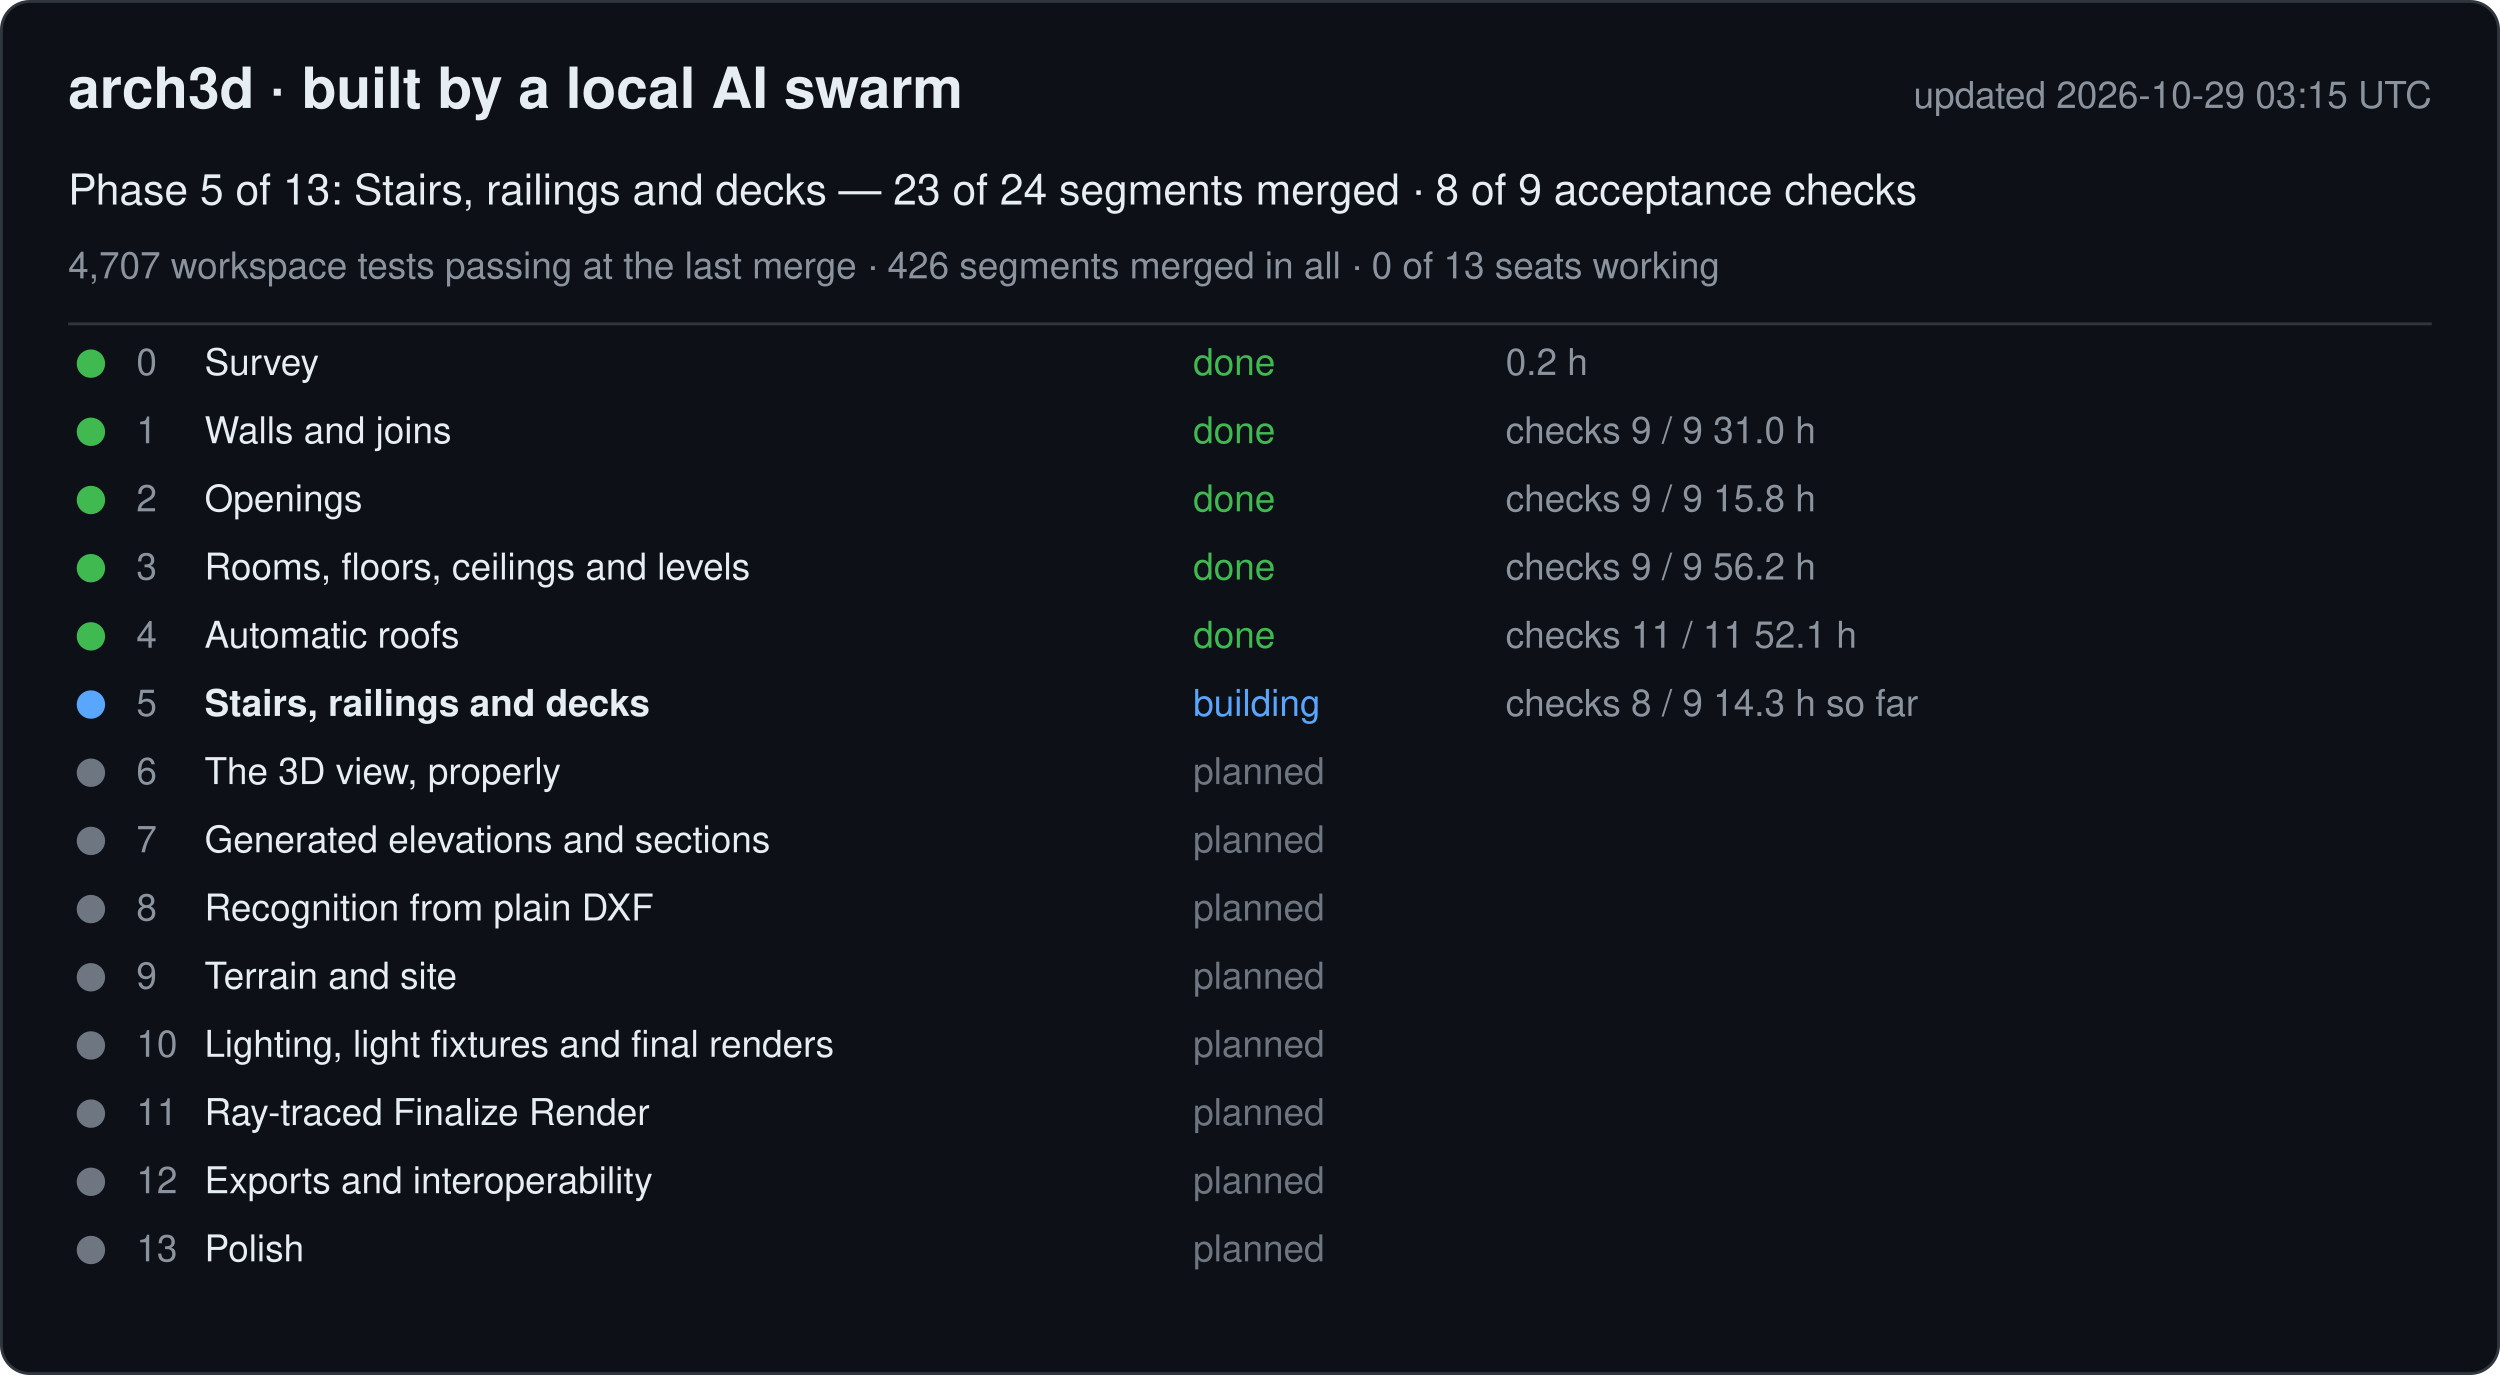
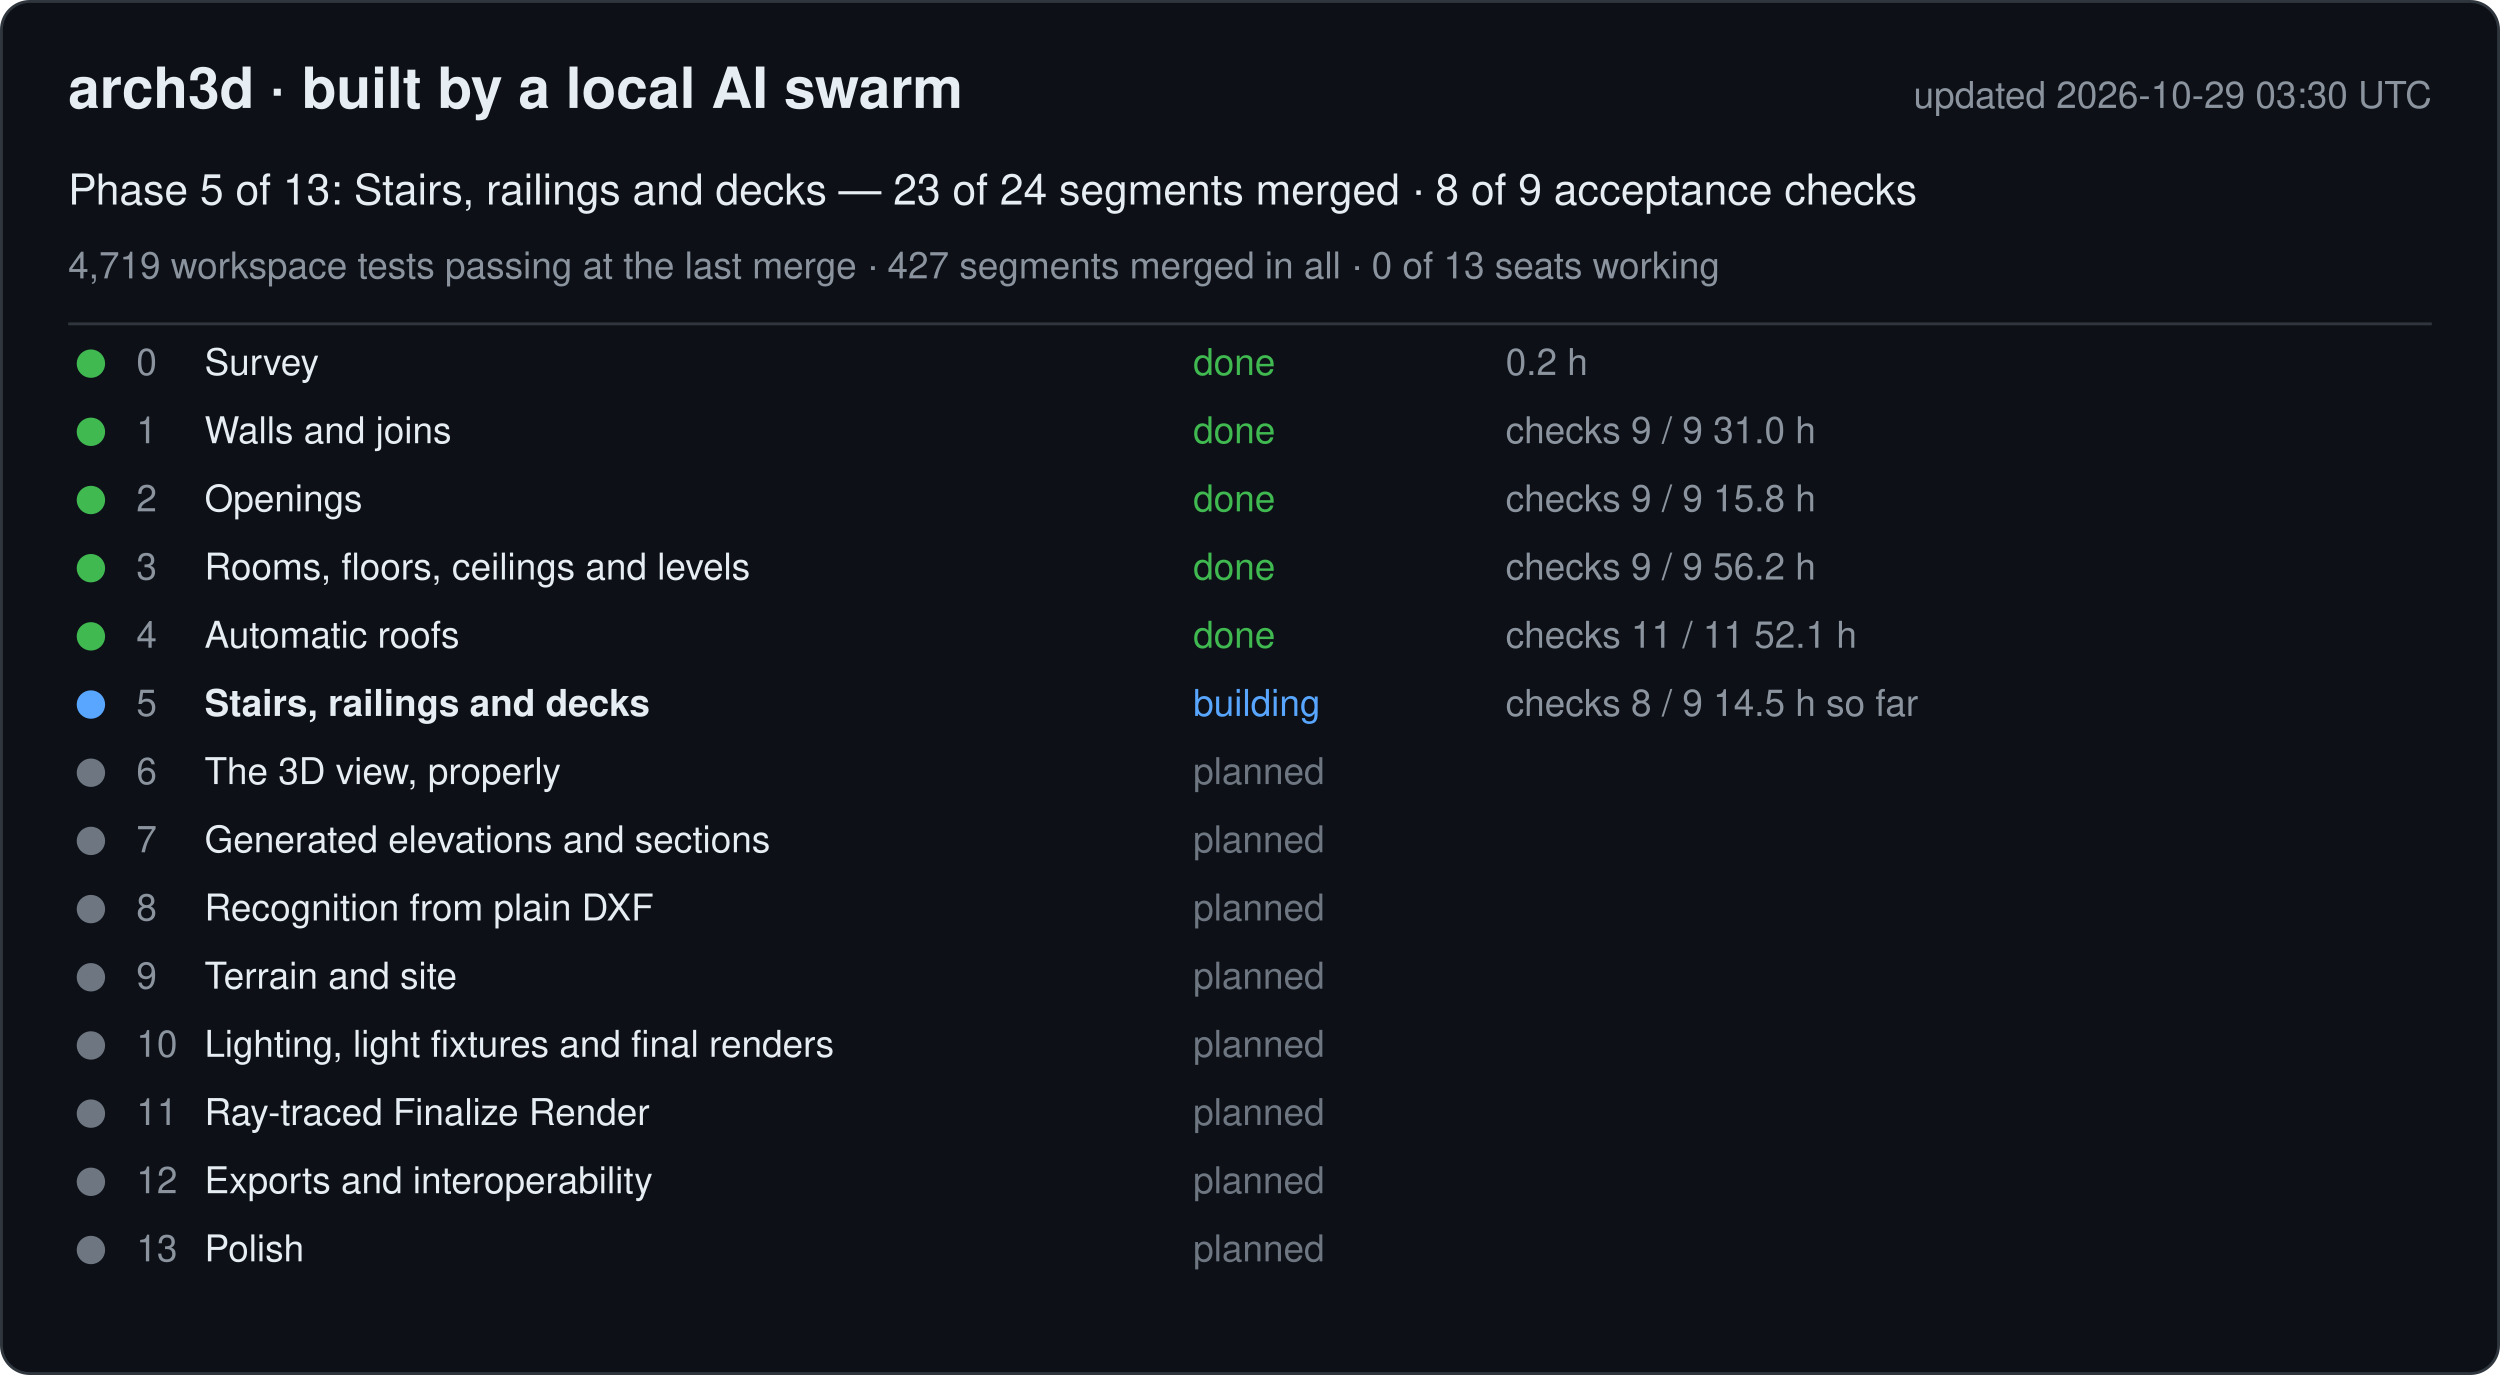
<svg xmlns="http://www.w3.org/2000/svg" width="880" height="484" viewBox="0 0 880 484" font-family="-apple-system, Segoe UI, Helvetica, Arial, sans-serif">
  <rect x="0.5" y="0.5" width="879" height="483" rx="10" fill="#0d1117" stroke="#30363d" />
  <text x="24" y="38" font-size="20" font-weight="600" fill="#e6edf3">arch3d · built by a local AI swarm</text>
-   <text x="856" y="38" font-size="13" fill="#8b949e" text-anchor="end">updated 2026-10-29 03:15 UTC</text>
+   <text x="856" y="38" font-size="13" fill="#8b949e" text-anchor="end">updated 2026-10-29 03:30 UTC</text>
  <text x="24" y="72" font-size="15" fill="#e6edf3">Phase 5 of 13: Stairs, railings and decks — 23 of 24 segments merged · 8 of 9 acceptance checks</text>
-   <text x="24" y="98" font-size="13" fill="#8b949e">4,707 workspace tests passing at the last merge · 426 segments merged in all · 0 of 13 seats working</text>
+   <text x="24" y="98" font-size="13" fill="#8b949e">4,719 workspace tests passing at the last merge · 427 segments merged in all · 0 of 13 seats working</text>
  <line x1="24" y1="114" x2="856" y2="114" stroke="#30363d" />
  <g data-phase="0">
    <circle cx="32" cy="128" r="5" fill="#3fb950" />
    <text x="48" y="132" font-size="13" fill="#8b949e">0</text>
    <text x="72" y="132" font-size="13" fill="#e6edf3">Survey</text>
    <text x="420" y="132" font-size="13" fill="#3fb950">done</text>
    <text x="530" y="132" font-size="13" fill="#8b949e">0.2 h</text>
  </g>
  <g data-phase="1">
    <circle cx="32" cy="152" r="5" fill="#3fb950" />
    <text x="48" y="156" font-size="13" fill="#8b949e">1</text>
    <text x="72" y="156" font-size="13" fill="#e6edf3">Walls and joins</text>
    <text x="420" y="156" font-size="13" fill="#3fb950">done</text>
    <text x="530" y="156" font-size="13" fill="#8b949e">checks 9 / 9   31.0 h</text>
  </g>
  <g data-phase="2">
    <circle cx="32" cy="176" r="5" fill="#3fb950" />
    <text x="48" y="180" font-size="13" fill="#8b949e">2</text>
    <text x="72" y="180" font-size="13" fill="#e6edf3">Openings</text>
    <text x="420" y="180" font-size="13" fill="#3fb950">done</text>
    <text x="530" y="180" font-size="13" fill="#8b949e">checks 9 / 9   15.8 h</text>
  </g>
  <g data-phase="3">
    <circle cx="32" cy="200" r="5" fill="#3fb950" />
    <text x="48" y="204" font-size="13" fill="#8b949e">3</text>
    <text x="72" y="204" font-size="13" fill="#e6edf3">Rooms, floors, ceilings and levels</text>
    <text x="420" y="204" font-size="13" fill="#3fb950">done</text>
    <text x="530" y="204" font-size="13" fill="#8b949e">checks 9 / 9   56.2 h</text>
  </g>
  <g data-phase="4">
    <circle cx="32" cy="224" r="5" fill="#3fb950" />
    <text x="48" y="228" font-size="13" fill="#8b949e">4</text>
    <text x="72" y="228" font-size="13" fill="#e6edf3">Automatic roofs</text>
    <text x="420" y="228" font-size="13" fill="#3fb950">done</text>
    <text x="530" y="228" font-size="13" fill="#8b949e">checks 11 / 11   52.1 h</text>
  </g>
  <g data-phase="5">
    <circle cx="32" cy="248" r="5" fill="#58a6ff" />
    <text x="48" y="252" font-size="13" fill="#8b949e">5</text>
    <text x="72" y="252" font-size="13" fill="#e6edf3" font-weight="600">Stairs, railings and decks</text>
    <text x="420" y="252" font-size="13" fill="#58a6ff">building</text>
-     <text x="530" y="252" font-size="13" fill="#8b949e">checks 8 / 9   14.3 h so far</text>
+     <text x="530" y="252" font-size="13" fill="#8b949e">checks 8 / 9   14.5 h so far</text>
  </g>
  <g data-phase="6">
    <circle cx="32" cy="272" r="5" fill="#6e7681" />
    <text x="48" y="276" font-size="13" fill="#8b949e">6</text>
    <text x="72" y="276" font-size="13" fill="#e6edf3">The 3D view, properly</text>
    <text x="420" y="276" font-size="13" fill="#6e7681">planned</text>
    <text x="530" y="276" font-size="13" fill="#8b949e" />
  </g>
  <g data-phase="7">
    <circle cx="32" cy="296" r="5" fill="#6e7681" />
    <text x="48" y="300" font-size="13" fill="#8b949e">7</text>
    <text x="72" y="300" font-size="13" fill="#e6edf3">Generated elevations and sections</text>
    <text x="420" y="300" font-size="13" fill="#6e7681">planned</text>
    <text x="530" y="300" font-size="13" fill="#8b949e" />
  </g>
  <g data-phase="8">
    <circle cx="32" cy="320" r="5" fill="#6e7681" />
    <text x="48" y="324" font-size="13" fill="#8b949e">8</text>
    <text x="72" y="324" font-size="13" fill="#e6edf3">Recognition from plain DXF</text>
    <text x="420" y="324" font-size="13" fill="#6e7681">planned</text>
    <text x="530" y="324" font-size="13" fill="#8b949e" />
  </g>
  <g data-phase="9">
    <circle cx="32" cy="344" r="5" fill="#6e7681" />
    <text x="48" y="348" font-size="13" fill="#8b949e">9</text>
    <text x="72" y="348" font-size="13" fill="#e6edf3">Terrain and site</text>
    <text x="420" y="348" font-size="13" fill="#6e7681">planned</text>
    <text x="530" y="348" font-size="13" fill="#8b949e" />
  </g>
  <g data-phase="10">
    <circle cx="32" cy="368" r="5" fill="#6e7681" />
    <text x="48" y="372" font-size="13" fill="#8b949e">10</text>
    <text x="72" y="372" font-size="13" fill="#e6edf3">Lighting, light fixtures and final renders</text>
    <text x="420" y="372" font-size="13" fill="#6e7681">planned</text>
    <text x="530" y="372" font-size="13" fill="#8b949e" />
  </g>
  <g data-phase="11">
    <circle cx="32" cy="392" r="5" fill="#6e7681" />
    <text x="48" y="396" font-size="13" fill="#8b949e">11</text>
    <text x="72" y="396" font-size="13" fill="#e6edf3">Ray-traced Finalize Render</text>
    <text x="420" y="396" font-size="13" fill="#6e7681">planned</text>
    <text x="530" y="396" font-size="13" fill="#8b949e" />
  </g>
  <g data-phase="12">
    <circle cx="32" cy="416" r="5" fill="#6e7681" />
    <text x="48" y="420" font-size="13" fill="#8b949e">12</text>
    <text x="72" y="420" font-size="13" fill="#e6edf3">Exports and interoperability</text>
    <text x="420" y="420" font-size="13" fill="#6e7681">planned</text>
    <text x="530" y="420" font-size="13" fill="#8b949e" />
  </g>
  <g data-phase="13">
    <circle cx="32" cy="440" r="5" fill="#6e7681" />
    <text x="48" y="444" font-size="13" fill="#8b949e">13</text>
    <text x="72" y="444" font-size="13" fill="#e6edf3">Polish</text>
    <text x="420" y="444" font-size="13" fill="#6e7681">planned</text>
    <text x="530" y="444" font-size="13" fill="#8b949e" />
  </g>
</svg>
